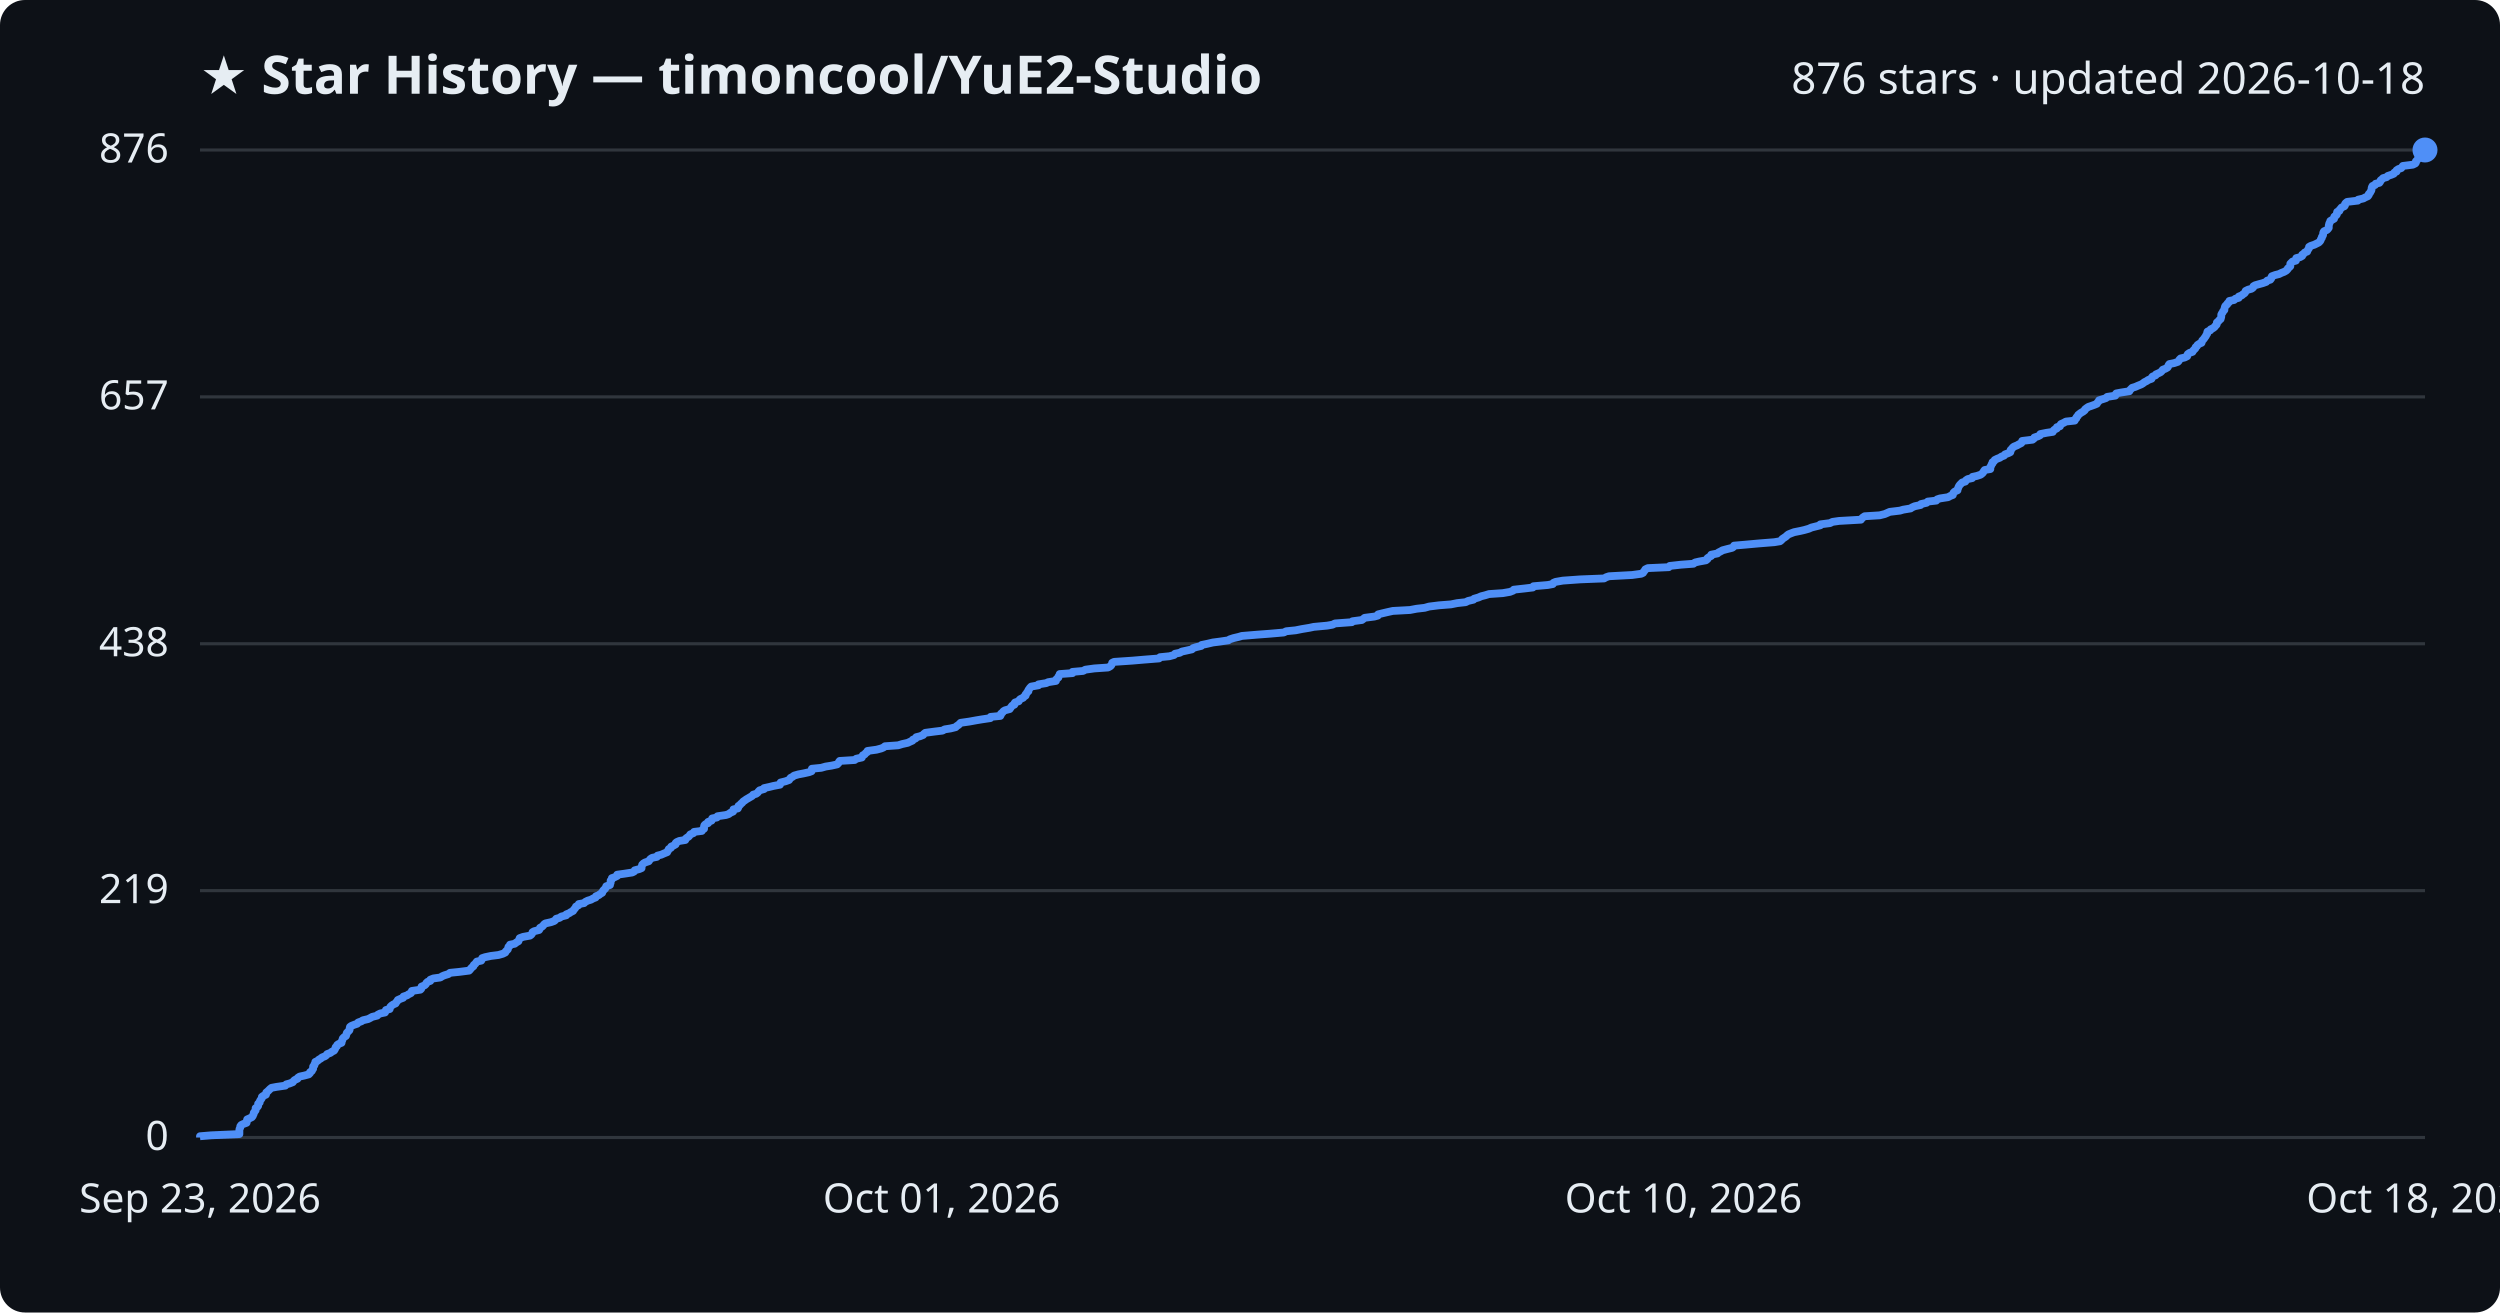
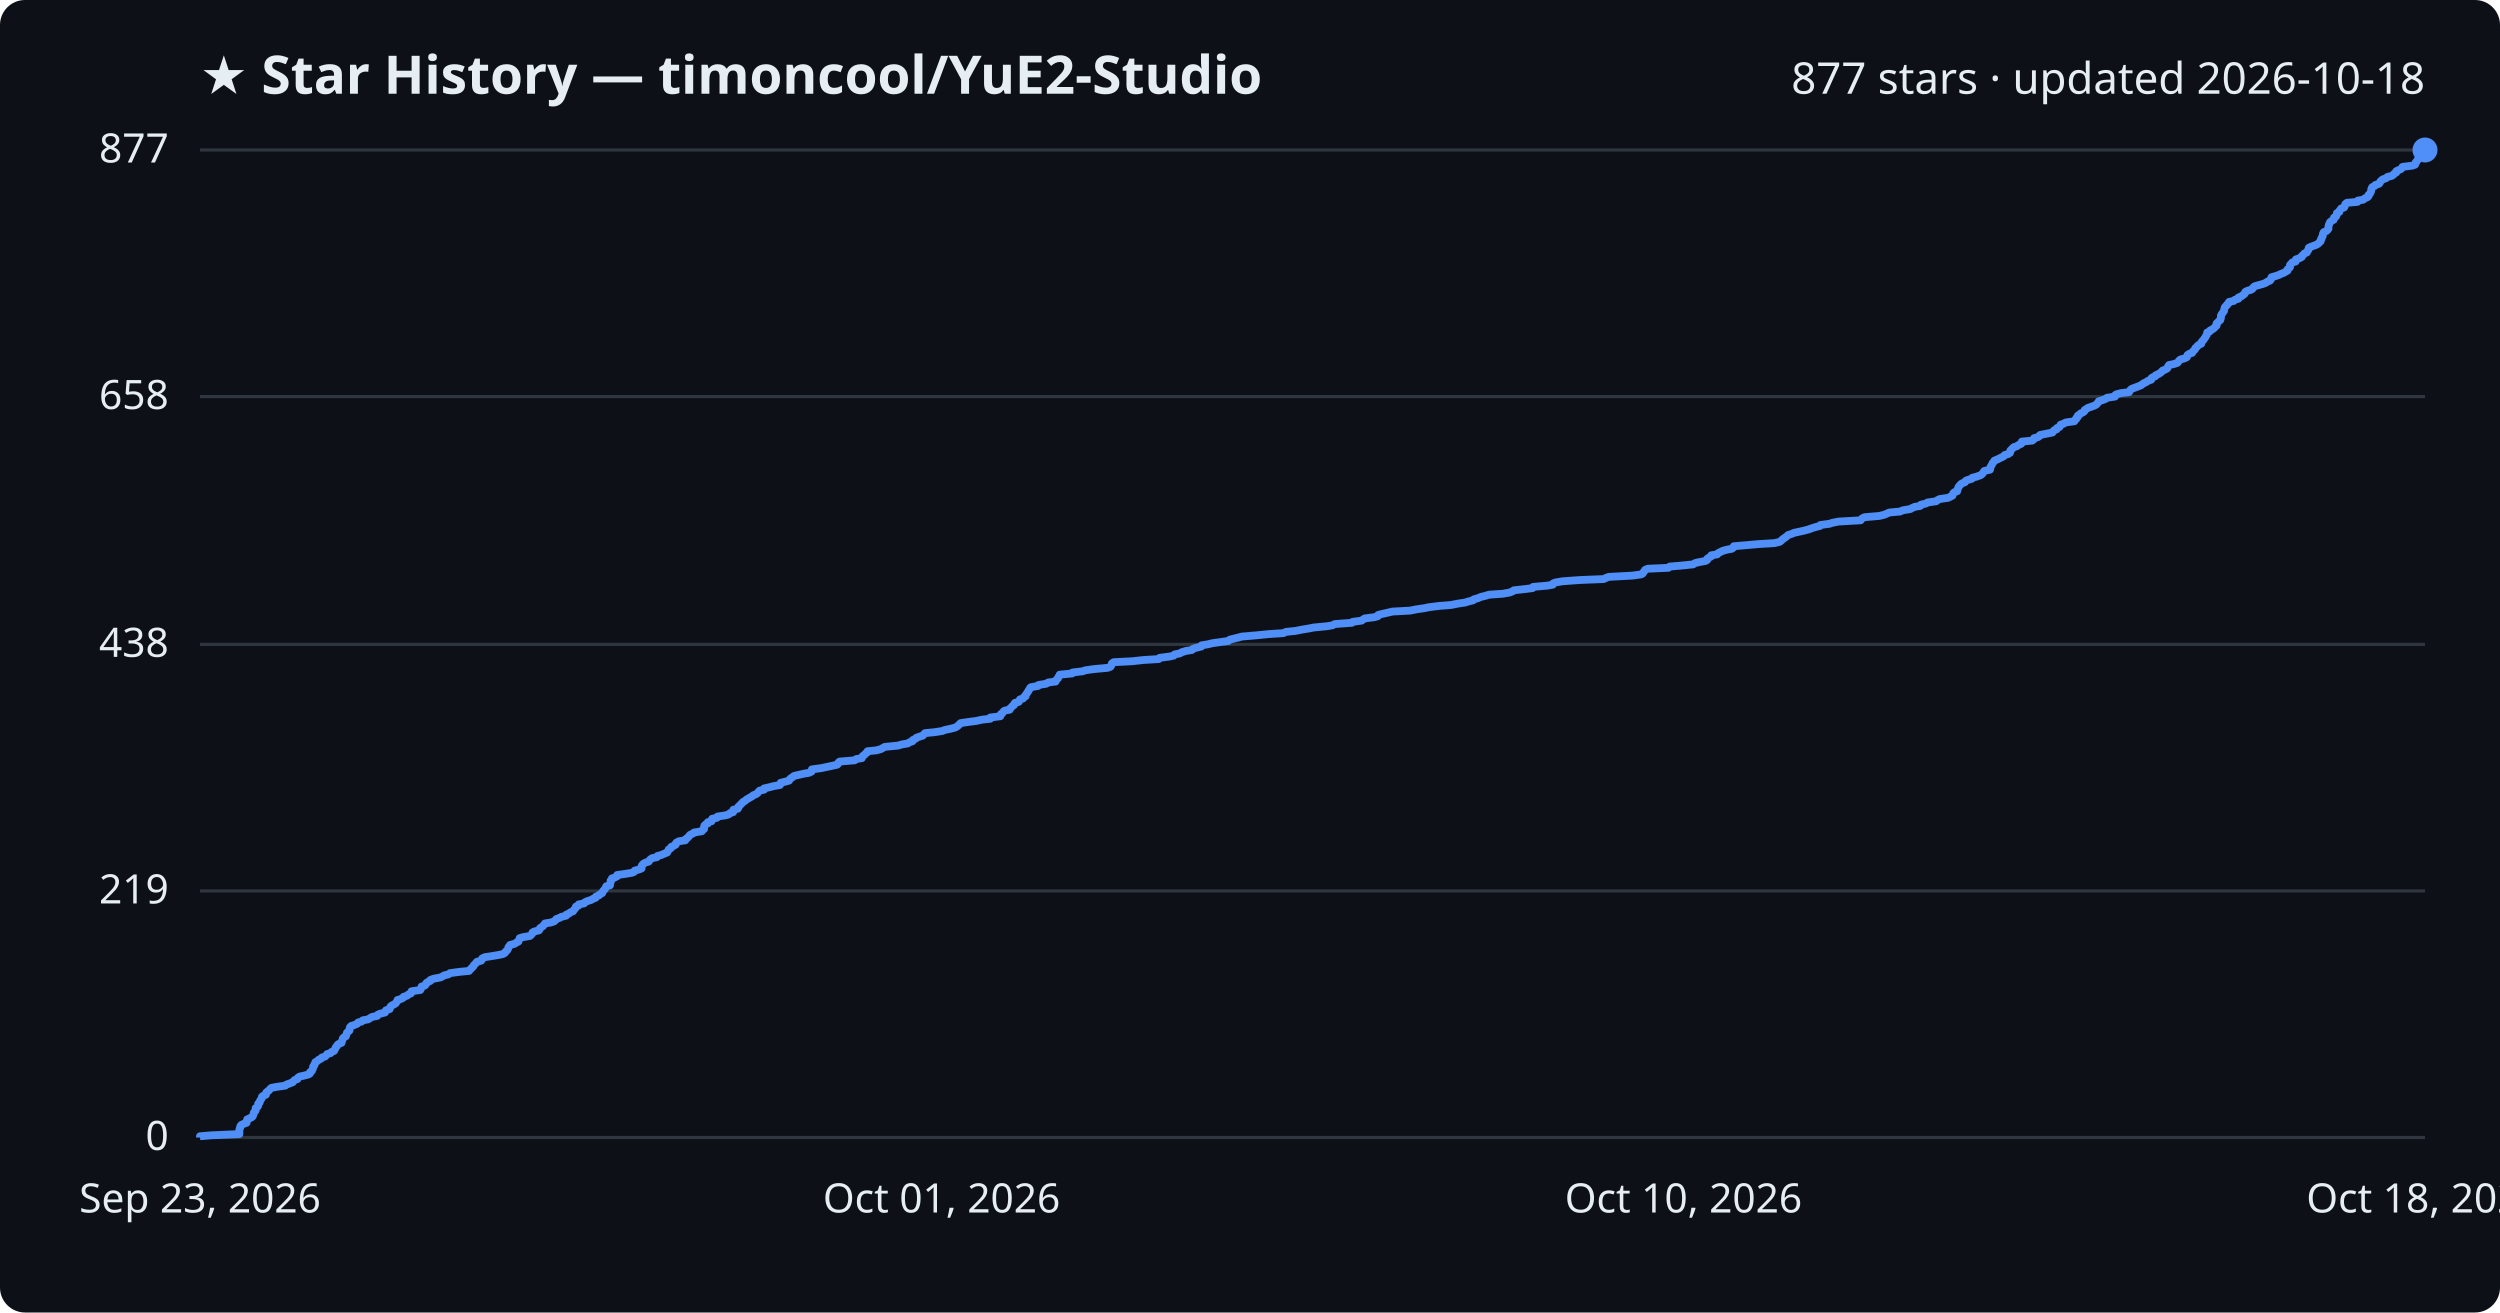
<svg xmlns="http://www.w3.org/2000/svg" viewBox="0 0 800 420" font-family="Segoe UI, sans-serif">
  <rect width="800" height="420" fill="#0d1117" rx="8" />
  <text x="64" y="30" fill="#e6edf3" font-size="17" font-weight="700">★ Star History — timoncool/YuE2-Studio</text>
-   <text x="776" y="30" fill="#e6edf3" font-size="14" text-anchor="end">876 stars · updated 2026-10-18</text>
+   <text x="776" y="30" fill="#e6edf3" font-size="14" text-anchor="end">877 stars · updated 2026-10-18</text>
  <line x1="64" y1="364.0" x2="776" y2="364.0" stroke="#30363d" stroke-width="1" />
  <text x="54" y="368.0" fill="#e6edf3" font-size="13" text-anchor="end">0</text>
-   <line x1="64" y1="285.0" x2="776" y2="285.0" stroke="#30363d" stroke-width="1" />
-   <text x="54" y="289.0" fill="#e6edf3" font-size="13" text-anchor="end">219</text>
-   <line x1="64" y1="206.0" x2="776" y2="206.0" stroke="#30363d" stroke-width="1" />
-   <text x="54" y="210.0" fill="#e6edf3" font-size="13" text-anchor="end">438</text>
-   <line x1="64" y1="127.0" x2="776" y2="127.0" stroke="#30363d" stroke-width="1" />
-   <text x="54" y="131.0" fill="#e6edf3" font-size="13" text-anchor="end">657</text>
+   <line x1="64" y1="285.1" x2="776" y2="285.1" stroke="#30363d" stroke-width="1" />
+   <text x="54" y="289.1" fill="#e6edf3" font-size="13" text-anchor="end">219</text>
+   <line x1="64" y1="206.2" x2="776" y2="206.2" stroke="#30363d" stroke-width="1" />
+   <text x="54" y="210.2" fill="#e6edf3" font-size="13" text-anchor="end">438</text>
+   <line x1="64" y1="126.9" x2="776" y2="126.9" stroke="#30363d" stroke-width="1" />
+   <text x="54" y="130.9" fill="#e6edf3" font-size="13" text-anchor="end">658</text>
  <line x1="64" y1="48.0" x2="776" y2="48.0" stroke="#30363d" stroke-width="1" />
-   <text x="54" y="52.0" fill="#e6edf3" font-size="13" text-anchor="end">876</text>
-   <path d="M64.0,364.0 L64.0,363.6 L67.6,363.3 L76.6,362.9 L76.6,362.6 L76.6,362.2 L76.6,361.8 L76.6,361.5 L76.7,361.1 L76.9,360.8 L76.9,360.4 L77.2,360.0 L77.8,359.7 L78.9,359.3 L79.0,358.9 L79.0,358.6 L79.1,358.2 L79.8,357.9 L80.6,357.5 L80.9,357.1 L81.0,356.8 L81.2,356.4 L81.2,356.1 L81.5,355.7 L81.8,355.3 L81.8,355.0 L81.8,354.6 L82.3,354.3 L82.6,353.9 L82.6,353.5 L82.6,353.2 L83.1,352.8 L83.1,352.5 L83.3,352.1 L83.6,351.7 L83.8,351.4 L83.8,351.0 L84.2,350.7 L85.1,350.3 L85.2,349.9 L85.2,349.6 L85.7,349.2 L86.1,348.8 L86.4,348.5 L86.9,348.1 L88.5,347.8 L91.3,347.4 L91.6,347.0 L92.7,346.7 L93.7,346.3 L93.9,346.0 L94.3,345.6 L95.2,345.2 L95.3,344.9 L95.9,344.5 L97.3,344.2 L98.8,343.8 L99.2,343.4 L99.2,343.1 L99.8,342.7 L99.9,342.4 L100.2,342.0 L100.2,341.6 L100.2,341.3 L100.6,340.9 L100.6,340.6 L100.9,340.2 L100.9,339.8 L101.6,339.5 L102.0,339.1 L102.7,338.7 L103.0,338.4 L104.0,338.0 L104.4,337.7 L104.7,337.3 L105.8,336.9 L106.1,336.6 L106.9,336.2 L107.1,335.9 L107.3,335.5 L107.4,335.1 L107.8,334.8 L107.9,334.4 L108.3,334.1 L109.3,333.7 L109.3,333.3 L109.5,333.0 L109.6,332.6 L109.7,332.3 L110.1,331.9 L110.7,331.5 L110.8,331.2 L110.9,330.8 L111.0,330.5 L111.4,330.1 L111.8,329.7 L111.9,329.4 L111.9,329.0 L112.0,328.6 L112.4,328.3 L113.4,327.9 L114.3,327.6 L114.6,327.2 L115.7,326.8 L116.1,326.5 L117.8,326.1 L118.4,325.8 L119.1,325.4 L120.7,325.0 L120.9,324.7 L121.7,324.3 L123.2,324.0 L123.4,323.6 L123.5,323.2 L124.7,322.9 L124.8,322.5 L124.9,322.2 L125.3,321.8 L125.9,321.4 L126.6,321.1 L126.8,320.7 L127.1,320.4 L127.3,320.0 L128.2,319.6 L129.0,319.3 L129.1,318.9 L130.3,318.5 L130.7,318.2 L131.5,317.8 L131.7,317.5 L131.8,317.1 L134.5,316.7 L134.8,316.4 L134.8,316.0 L134.9,315.7 L135.9,315.3 L136.3,314.9 L136.4,314.6 L136.8,314.2 L137.7,313.9 L137.7,313.5 L138.7,313.1 L140.9,312.8 L141.5,312.4 L142.2,312.1 L143.5,311.7 L144.0,311.3 L147.0,311.0 L150.1,310.6 L150.4,310.3 L150.7,309.9 L151.1,309.5 L151.5,309.2 L151.6,308.8 L152.1,308.4 L152.3,308.1 L152.6,307.7 L154.0,307.4 L154.2,307.0 L154.3,306.6 L155.2,306.3 L157.1,305.9 L159.5,305.6 L160.9,305.2 L161.7,304.8 L161.8,304.5 L162.2,304.1 L162.5,303.8 L162.6,303.4 L162.7,303.0 L163.1,302.7 L163.2,302.3 L164.7,302.0 L165.2,301.6 L165.9,301.2 L166.0,300.9 L166.2,300.5 L166.3,300.2 L167.4,299.8 L169.6,299.4 L170.0,299.1 L170.3,298.7 L170.4,298.3 L170.9,298.0 L172.5,297.6 L172.7,297.3 L172.8,296.9 L173.5,296.5 L173.8,296.2 L174.1,295.8 L174.5,295.5 L176.3,295.1 L177.4,294.7 L177.7,294.4 L178.0,294.0 L179.1,293.7 L179.6,293.3 L181.2,292.9 L181.2,292.6 L182.2,292.2 L182.6,291.9 L183.4,291.5 L183.6,291.1 L183.9,290.8 L184.2,290.4 L184.3,290.1 L185.1,289.7 L185.2,289.3 L186.9,289.0 L187.3,288.6 L188.1,288.2 L189.1,287.9 L189.8,287.5 L190.6,287.2 L190.7,286.8 L191.7,286.4 L192.0,286.1 L192.7,285.7 L192.8,285.4 L193.0,285.0 L193.4,284.6 L193.7,284.3 L193.9,283.9 L194.0,283.6 L195.2,283.2 L195.2,282.8 L195.4,282.5 L195.4,282.1 L195.4,281.8 L195.8,281.4 L195.8,281.0 L196.7,280.7 L197.5,280.3 L197.5,279.9 L199.7,279.6 L202.3,279.2 L202.9,278.9 L203.1,278.5 L204.6,278.1 L205.3,277.8 L205.3,277.4 L205.4,277.1 L205.5,276.7 L205.9,276.3 L206.4,276.0 L207.6,275.6 L207.8,275.3 L208.1,274.9 L208.7,274.5 L210.2,274.2 L210.4,273.8 L211.6,273.5 L212.5,273.1 L213.5,272.7 L213.6,272.4 L213.9,272.0 L214.0,271.7 L214.7,271.3 L214.8,270.9 L215.5,270.6 L216.2,270.2 L216.2,269.8 L216.5,269.5 L217.4,269.1 L219.3,268.8 L219.4,268.4 L219.9,268.0 L220.4,267.7 L220.7,267.3 L220.9,267.0 L221.9,266.6 L222.1,266.2 L224.6,265.9 L224.8,265.5 L225.3,265.2 L225.3,264.8 L225.3,264.4 L225.4,264.1 L225.8,263.7 L226.6,263.4 L226.6,263.0 L227.7,262.6 L227.8,262.3 L227.9,261.9 L229.4,261.6 L229.6,261.2 L232.3,260.8 L233.2,260.5 L233.7,260.1 L234.6,259.7 L234.7,259.4 L234.7,259.0 L236.1,258.7 L236.3,258.3 L236.3,257.9 L236.8,257.6 L237.1,257.2 L237.5,256.9 L237.8,256.5 L238.4,256.1 L238.8,255.8 L239.5,255.4 L240.0,255.1 L240.7,254.7 L241.0,254.3 L242.0,254.0 L242.5,253.6 L242.7,253.3 L243.1,252.9 L244.5,252.5 L244.5,252.2 L246.3,251.8 L247.5,251.5 L249.6,251.1 L249.7,250.7 L249.8,250.4 L251.4,250.0 L252.5,249.6 L252.7,249.3 L253.0,248.9 L253.6,248.6 L254.1,248.2 L255.5,247.8 L257.1,247.5 L258.9,247.1 L259.7,246.8 L259.8,246.4 L259.8,246.0 L262.8,245.7 L264.2,245.3 L266.1,245.0 L267.9,244.6 L268.3,244.2 L268.4,243.9 L268.7,243.5 L273.5,243.2 L274.0,242.8 L275.8,242.4 L275.9,242.1 L276.1,241.7 L276.7,241.4 L277.0,241.0 L277.6,240.6 L277.6,240.3 L280.5,239.9 L282.0,239.5 L282.7,239.2 L283.2,238.8 L287.4,238.5 L288.7,238.1 L290.5,237.7 L291.1,237.4 L292.0,237.0 L292.1,236.7 L293.0,236.3 L293.2,235.9 L294.4,235.6 L295.4,235.2 L295.6,234.9 L296.1,234.5 L299.1,234.1 L301.6,233.8 L302.3,233.4 L304.2,233.1 L305.8,232.7 L306.2,232.3 L306.7,232.0 L307.1,231.6 L307.4,231.3 L310.2,230.9 L312.4,230.5 L314.2,230.2 L316.9,229.8 L317.0,229.4 L320.1,229.1 L320.3,228.7 L320.3,228.4 L320.8,228.0 L321.1,227.6 L321.6,227.3 L323.1,226.9 L323.3,226.6 L323.6,226.2 L323.9,225.8 L324.6,225.5 L324.6,225.1 L324.8,224.8 L326.0,224.4 L326.2,224.0 L326.5,223.7 L327.4,223.3 L327.6,223.0 L328.2,222.6 L328.2,222.2 L328.5,221.9 L328.7,221.5 L329.1,221.2 L329.1,220.8 L329.4,220.4 L329.6,220.1 L330.0,219.7 L332.3,219.3 L332.3,219.0 L334.8,218.6 L335.4,218.3 L337.9,217.9 L337.9,217.5 L338.2,217.2 L338.7,216.8 L338.7,216.5 L339.0,216.1 L339.1,215.7 L343.2,215.4 L343.2,215.0 L346.6,214.7 L347.3,214.3 L350.2,213.9 L354.6,213.6 L355.3,213.2 L355.6,212.9 L355.8,212.5 L355.9,212.1 L356.5,211.8 L362.4,211.4 L365.9,211.1 L370.9,210.7 L371.2,210.3 L374.2,210.0 L375.7,209.6 L376.0,209.2 L377.5,208.9 L378.2,208.5 L379.6,208.2 L381.4,207.8 L381.8,207.4 L382.7,207.1 L384.4,206.7 L384.5,206.4 L386.4,206.0 L388.1,205.6 L390.4,205.3 L393.1,204.9 L393.5,204.6 L394.7,204.2 L396.4,203.8 L397.4,203.5 L402.2,203.1 L406.2,202.8 L410.8,202.4 L411.6,202.0 L414.6,201.7 L416.6,201.3 L419.0,200.9 L420.4,200.6 L424.7,200.2 L426.4,199.9 L427.2,199.5 L432.6,199.1 L432.8,198.8 L435.8,198.4 L436.2,198.1 L436.7,197.7 L439.8,197.3 L440.9,197.0 L441.0,196.6 L442.2,196.3 L443.9,195.9 L445.7,195.5 L451.2,195.2 L453.3,194.8 L455.9,194.5 L457.3,194.1 L460.5,193.7 L464.3,193.4 L466.3,193.0 L469.0,192.7 L469.8,192.3 L471.5,191.9 L471.7,191.6 L473.1,191.2 L474.0,190.8 L475.2,190.5 L476.5,190.1 L480.9,189.8 L483.2,189.4 L484.2,189.0 L484.4,188.7 L488.0,188.3 L490.5,188.0 L490.7,187.6 L495.3,187.2 L496.9,186.9 L497.1,186.5 L497.8,186.2 L500.1,185.8 L505.7,185.4 L513.3,185.1 L514.0,184.7 L514.9,184.4 L522.3,184.0 L525.2,183.6 L525.8,183.3 L526.0,182.9 L526.3,182.6 L526.5,182.2 L527.3,181.8 L534.0,181.5 L534.3,181.1 L537.9,180.7 L541.9,180.4 L542.4,180.0 L543.7,179.7 L545.9,179.3 L546.4,178.9 L546.4,178.6 L547.0,178.2 L547.6,177.9 L547.6,177.5 L549.6,177.1 L549.9,176.8 L550.7,176.4 L551.2,176.1 L552.7,175.7 L554.3,175.3 L554.7,175.0 L554.9,174.6 L558.4,174.3 L562.8,173.9 L567.8,173.5 L569.6,173.2 L570.1,172.8 L570.3,172.5 L570.9,172.1 L571.5,171.7 L571.8,171.4 L572.3,171.0 L573.3,170.6 L574.1,170.3 L576.1,169.9 L577.4,169.6 L578.8,169.2 L579.7,168.8 L580.9,168.5 L582.5,168.1 L582.5,167.8 L585.6,167.4 L586.4,167.0 L588.5,166.7 L595.5,166.3 L595.7,166.0 L596.1,165.6 L596.7,165.2 L601.5,164.9 L603.1,164.5 L603.8,164.2 L604.7,163.8 L608.0,163.4 L609.0,163.1 L611.4,162.7 L611.8,162.4 L612.7,162.0 L614.6,161.6 L614.7,161.3 L616.5,160.9 L616.9,160.5 L619.6,160.2 L619.9,159.8 L620.8,159.5 L623.4,159.1 L624.1,158.7 L624.9,158.4 L625.0,158.0 L625.1,157.7 L625.5,157.3 L626.4,156.9 L626.4,156.6 L626.6,156.2 L626.7,155.9 L626.9,155.5 L627.2,155.1 L627.5,154.8 L627.9,154.4 L628.9,154.1 L629.1,153.7 L629.7,153.3 L631.1,153.0 L631.2,152.6 L632.6,152.3 L633.8,151.9 L634.3,151.5 L634.6,151.2 L634.8,150.8 L635.1,150.4 L636.9,150.1 L636.9,149.7 L636.9,149.4 L637.2,149.0 L637.3,148.6 L637.6,148.3 L637.6,147.9 L638.1,147.6 L638.3,147.2 L639.1,146.8 L639.9,146.5 L640.5,146.1 L641.3,145.8 L641.6,145.4 L642.7,145.0 L643.3,144.7 L643.4,144.3 L643.4,144.0 L643.8,143.6 L644.1,143.2 L644.5,142.9 L645.5,142.5 L646.0,142.2 L646.8,141.8 L647.1,141.4 L647.1,141.1 L650.4,140.7 L650.9,140.3 L651.0,140.0 L652.2,139.6 L652.8,139.3 L652.9,138.9 L654.9,138.5 L656.9,138.2 L657.1,137.8 L657.4,137.5 L658.2,137.1 L658.2,136.7 L659.2,136.4 L659.3,136.0 L659.5,135.7 L660.4,135.3 L661.1,134.9 L663.9,134.6 L664.0,134.2 L664.4,133.9 L664.5,133.5 L664.9,133.1 L665.0,132.8 L665.5,132.4 L665.9,132.1 L666.6,131.7 L667.1,131.3 L667.2,131.0 L667.7,130.6 L668.3,130.2 L669.2,129.9 L670.3,129.5 L671.0,129.2 L671.2,128.8 L671.6,128.4 L671.7,128.1 L673.0,127.7 L673.9,127.4 L674.3,127.0 L676.9,126.6 L676.9,126.3 L677.2,125.9 L678.8,125.6 L681.4,125.2 L681.6,124.8 L681.9,124.5 L682.3,124.1 L683.3,123.8 L684.2,123.4 L685.2,123.0 L685.7,122.7 L686.2,122.3 L687.0,121.9 L687.4,121.6 L688.5,121.2 L688.5,120.9 L688.8,120.5 L689.8,120.1 L689.9,119.8 L690.8,119.4 L691.4,119.1 L691.8,118.7 L692.1,118.3 L692.9,118.0 L693.6,117.6 L693.8,117.3 L693.9,116.9 L694.2,116.5 L695.7,116.2 L696.9,115.8 L697.2,115.5 L697.4,115.1 L697.8,114.7 L699.1,114.4 L699.9,114.0 L699.9,113.7 L700.1,113.3 L700.7,112.9 L701.6,112.6 L701.8,112.2 L702.2,111.8 L702.5,111.5 L702.6,111.1 L703.0,110.8 L703.2,110.4 L703.8,110.0 L704.5,109.7 L704.6,109.3 L704.7,109.0 L705.1,108.6 L705.4,108.2 L705.6,107.9 L705.9,107.5 L706.0,107.2 L706.3,106.8 L706.3,106.4 L706.4,106.1 L707.3,105.7 L707.4,105.4 L708.2,105.0 L708.7,104.6 L708.9,104.3 L709.3,103.9 L709.4,103.6 L709.4,103.2 L709.9,102.8 L710.1,102.5 L710.6,102.1 L710.7,101.7 L710.8,101.4 L710.8,101.0 L710.8,100.7 L711.0,100.3 L711.3,99.9 L711.4,99.6 L711.8,99.2 L711.8,98.9 L711.9,98.5 L712.0,98.1 L712.2,97.8 L712.7,97.4 L712.8,97.1 L713.3,96.7 L713.4,96.3 L714.9,96.0 L715.3,95.6 L716.4,95.3 L716.4,94.9 L717.4,94.5 L717.7,94.2 L718.3,93.8 L718.5,93.5 L718.6,93.1 L719.4,92.7 L720.5,92.4 L721.0,92.0 L721.1,91.6 L721.6,91.3 L723.0,90.9 L724.1,90.6 L725.2,90.2 L725.5,89.8 L726.5,89.5 L726.8,89.1 L726.8,88.8 L727.0,88.4 L728.1,88.0 L729.3,87.7 L730.1,87.3 L730.9,87.0 L731.6,86.6 L732.0,86.2 L732.1,85.9 L732.6,85.5 L732.9,85.2 L732.9,84.8 L732.9,84.4 L733.2,84.1 L733.6,83.7 L734.7,83.4 L734.7,83.0 L734.8,82.6 L736.0,82.3 L736.7,81.9 L736.7,81.5 L737.2,81.2 L737.5,80.8 L738.3,80.5 L738.4,80.1 L738.7,79.7 L738.9,79.4 L738.9,79.0 L739.4,78.7 L740.6,78.3 L741.4,77.9 L742.0,77.6 L742.4,77.2 L742.6,76.9 L742.7,76.5 L743.0,76.1 L743.0,75.8 L743.3,75.4 L743.4,75.1 L743.4,74.7 L743.5,74.3 L743.7,74.0 L744.6,73.6 L744.9,73.3 L745.2,72.9 L745.2,72.5 L745.2,72.2 L745.3,71.8 L745.4,71.4 L745.6,71.1 L745.7,70.7 L746.2,70.4 L746.9,70.0 L746.9,69.6 L747.0,69.3 L747.6,68.9 L747.8,68.6 L747.8,68.2 L747.9,67.8 L748.6,67.5 L748.7,67.1 L749.0,66.8 L749.3,66.4 L750.2,66.0 L750.4,65.7 L750.4,65.3 L750.6,65.0 L751.1,64.6 L754.5,64.2 L754.6,63.9 L756.3,63.5 L756.8,63.2 L757.7,62.8 L758.0,62.4 L758.0,62.1 L758.4,61.7 L758.6,61.3 L758.8,61.0 L758.9,60.6 L758.9,60.3 L759.0,59.9 L759.2,59.5 L760.0,59.2 L760.2,58.8 L761.4,58.5 L761.7,58.1 L761.8,57.7 L762.2,57.4 L762.6,57.0 L763.7,56.7 L764.1,56.3 L765.3,55.9 L766.0,55.6 L766.2,55.2 L766.9,54.9 L766.9,54.5 L767.5,54.1 L768.4,53.8 L768.7,53.4 L768.9,53.1 L772.1,52.7 L772.9,52.3 L773.1,52.0 L773.1,51.6 L773.5,51.2 L773.7,50.9 L773.9,50.5 L774.1,50.2 L774.5,49.8 L775.1,49.4 L775.5,49.1 L775.8,48.7 L775.9,48.4 L776.0,48.0 L776.0,48.0" fill="none" stroke="#4f8ff7" stroke-width="2.5" stroke-linejoin="round" />
+   <text x="54" y="52.0" fill="#e6edf3" font-size="13" text-anchor="end">877</text>
+   <path d="M64.0,364.0 L64.0,363.6 L67.6,363.3 L76.6,362.9 L76.6,362.6 L76.6,362.2 L76.6,361.8 L76.6,361.5 L76.7,361.1 L76.9,360.8 L76.9,360.4 L77.2,360.0 L77.8,359.7 L78.9,359.3 L79.0,359.0 L79.0,358.6 L79.1,358.2 L79.8,357.9 L80.6,357.5 L80.9,357.2 L81.0,356.8 L81.2,356.4 L81.2,356.1 L81.5,355.7 L81.8,355.4 L81.8,355.0 L81.8,354.6 L82.3,354.3 L82.6,353.9 L82.6,353.6 L82.6,353.2 L83.1,352.8 L83.1,352.5 L83.3,352.1 L83.6,351.7 L83.8,351.4 L83.8,351.0 L84.1,350.7 L85.1,350.3 L85.2,349.9 L85.2,349.6 L85.7,349.2 L86.1,348.9 L86.4,348.5 L86.9,348.1 L88.5,347.8 L91.3,347.4 L91.6,347.1 L92.7,346.7 L93.7,346.3 L93.9,346.0 L94.3,345.6 L95.2,345.3 L95.3,344.9 L95.9,344.5 L97.3,344.2 L98.8,343.8 L99.2,343.5 L99.2,343.1 L99.8,342.7 L99.9,342.4 L100.1,342.0 L100.2,341.7 L100.2,341.3 L100.6,340.9 L100.6,340.6 L100.9,340.2 L100.9,339.9 L101.6,339.5 L102.0,339.1 L102.7,338.8 L103.0,338.4 L104.0,338.1 L104.4,337.7 L104.7,337.3 L105.8,337.0 L106.1,336.6 L106.9,336.3 L107.1,335.9 L107.3,335.5 L107.4,335.2 L107.8,334.8 L107.9,334.5 L108.3,334.1 L109.3,333.7 L109.3,333.4 L109.5,333.0 L109.6,332.7 L109.7,332.3 L110.1,331.9 L110.7,331.6 L110.8,331.2 L110.9,330.9 L111.0,330.5 L111.4,330.1 L111.8,329.8 L111.9,329.4 L111.9,329.0 L112.0,328.7 L112.4,328.3 L113.4,328.0 L114.3,327.6 L114.6,327.2 L115.7,326.9 L116.1,326.5 L117.8,326.2 L118.4,325.8 L119.1,325.4 L120.7,325.1 L120.9,324.7 L121.6,324.4 L123.2,324.0 L123.4,323.6 L123.5,323.3 L124.7,322.9 L124.8,322.6 L124.9,322.2 L125.3,321.8 L125.9,321.5 L126.6,321.1 L126.8,320.8 L127.1,320.4 L127.2,320.0 L128.2,319.7 L129.0,319.3 L129.1,319.0 L130.3,318.6 L130.7,318.2 L131.5,317.9 L131.7,317.5 L131.7,317.2 L134.5,316.8 L134.7,316.4 L134.8,316.1 L134.9,315.7 L135.9,315.4 L136.3,315.0 L136.4,314.6 L136.8,314.3 L137.7,313.9 L137.7,313.6 L138.7,313.2 L140.9,312.8 L141.5,312.5 L142.2,312.1 L143.5,311.8 L144.0,311.4 L147.0,311.0 L150.1,310.7 L150.4,310.3 L150.7,310.0 L151.1,309.6 L151.5,309.2 L151.6,308.9 L152.0,308.5 L152.3,308.2 L152.6,307.8 L154.0,307.4 L154.2,307.1 L154.3,306.7 L155.1,306.3 L157.1,306.0 L159.5,305.6 L160.9,305.3 L161.6,304.9 L161.8,304.5 L162.2,304.2 L162.5,303.8 L162.6,303.5 L162.7,303.1 L163.1,302.7 L163.2,302.4 L164.7,302.0 L165.1,301.7 L165.9,301.3 L166.0,300.9 L166.2,300.6 L166.3,300.2 L167.3,299.9 L169.6,299.5 L170.0,299.1 L170.3,298.8 L170.4,298.4 L170.9,298.1 L172.5,297.7 L172.7,297.3 L172.8,297.0 L173.4,296.6 L173.8,296.3 L174.1,295.9 L174.4,295.5 L176.3,295.2 L177.4,294.8 L177.7,294.5 L178.0,294.1 L179.1,293.7 L179.6,293.4 L181.2,293.0 L181.2,292.7 L182.1,292.3 L182.6,291.9 L183.4,291.6 L183.6,291.2 L183.9,290.9 L184.2,290.5 L184.3,290.1 L185.1,289.8 L185.2,289.4 L186.9,289.1 L187.2,288.7 L188.1,288.3 L189.1,288.0 L189.8,287.6 L190.6,287.3 L190.7,286.9 L191.7,286.5 L191.9,286.2 L192.7,285.8 L192.8,285.5 L193.0,285.1 L193.4,284.7 L193.6,284.4 L193.9,284.0 L194.0,283.6 L195.2,283.3 L195.2,282.9 L195.3,282.6 L195.4,282.2 L195.4,281.8 L195.8,281.5 L195.8,281.1 L196.7,280.8 L197.5,280.4 L197.5,280.0 L199.7,279.7 L202.2,279.3 L202.9,279.0 L203.1,278.6 L204.6,278.2 L205.3,277.9 L205.3,277.5 L205.3,277.2 L205.5,276.8 L205.9,276.4 L206.4,276.1 L207.6,275.7 L207.8,275.4 L208.1,275.0 L208.7,274.6 L210.2,274.3 L210.4,273.9 L211.6,273.6 L212.5,273.2 L213.5,272.8 L213.6,272.5 L213.9,272.1 L214.0,271.8 L214.7,271.4 L214.8,271.0 L215.5,270.7 L216.2,270.3 L216.2,270.0 L216.5,269.6 L217.3,269.2 L219.3,268.9 L219.4,268.5 L219.9,268.2 L220.3,267.8 L220.6,267.4 L220.9,267.1 L221.8,266.7 L222.1,266.4 L224.6,266.0 L224.8,265.6 L225.3,265.3 L225.3,264.9 L225.3,264.6 L225.4,264.2 L225.8,263.8 L226.5,263.5 L226.5,263.1 L227.7,262.8 L227.7,262.4 L227.9,262.0 L229.4,261.7 L229.6,261.3 L232.2,260.9 L233.2,260.6 L233.6,260.2 L234.6,259.9 L234.6,259.5 L234.7,259.1 L236.1,258.8 L236.3,258.4 L236.3,258.1 L236.8,257.7 L237.1,257.3 L237.5,257.0 L237.8,256.6 L238.4,256.3 L238.8,255.9 L239.5,255.5 L240.0,255.2 L240.7,254.8 L241.0,254.5 L242.0,254.1 L242.5,253.7 L242.7,253.4 L243.1,253.0 L244.5,252.7 L244.5,252.3 L246.3,251.9 L247.4,251.6 L249.6,251.2 L249.7,250.9 L249.8,250.5 L251.4,250.1 L252.5,249.8 L252.7,249.4 L253.0,249.1 L253.6,248.7 L254.1,248.3 L255.4,248.0 L257.1,247.6 L258.9,247.3 L259.7,246.9 L259.7,246.5 L259.8,246.2 L262.8,245.8 L264.2,245.5 L266.1,245.1 L267.9,244.7 L268.2,244.4 L268.3,244.0 L268.7,243.7 L273.5,243.3 L274.0,242.9 L275.8,242.6 L275.9,242.2 L276.1,241.9 L276.7,241.5 L277.0,241.1 L277.5,240.8 L277.6,240.4 L280.5,240.1 L281.9,239.7 L282.6,239.3 L283.1,239.0 L287.3,238.6 L288.7,238.2 L290.5,237.9 L291.1,237.5 L292.0,237.2 L292.1,236.8 L293.0,236.4 L293.2,236.1 L294.3,235.7 L295.3,235.4 L295.6,235.0 L296.0,234.6 L299.1,234.3 L301.6,233.9 L302.3,233.6 L304.2,233.2 L305.7,232.8 L306.2,232.5 L306.7,232.1 L307.0,231.8 L307.4,231.4 L310.1,231.0 L312.4,230.7 L314.2,230.3 L316.9,230.0 L316.9,229.6 L320.1,229.2 L320.2,228.9 L320.3,228.5 L320.8,228.2 L321.0,227.8 L321.5,227.4 L323.1,227.1 L323.2,226.7 L323.6,226.4 L323.9,226.0 L324.5,225.6 L324.5,225.3 L324.8,224.9 L326.0,224.6 L326.2,224.2 L326.4,223.8 L327.4,223.5 L327.6,223.1 L328.2,222.8 L328.2,222.4 L328.5,222.0 L328.7,221.7 L329.0,221.3 L329.1,221.0 L329.4,220.6 L329.6,220.2 L329.9,219.9 L332.2,219.5 L332.3,219.2 L334.8,218.8 L335.4,218.4 L337.8,218.1 L337.9,217.7 L338.2,217.4 L338.6,217.0 L338.7,216.6 L339.0,216.3 L339.1,215.9 L343.1,215.5 L343.2,215.2 L346.5,214.8 L347.3,214.5 L350.1,214.1 L354.5,213.7 L355.3,213.4 L355.6,213.0 L355.7,212.7 L355.8,212.3 L356.4,211.9 L362.3,211.6 L365.9,211.2 L370.8,210.9 L371.1,210.5 L374.2,210.1 L375.6,209.8 L375.9,209.4 L377.5,209.1 L378.2,208.7 L379.5,208.3 L381.4,208.0 L381.8,207.6 L382.7,207.3 L384.4,206.9 L384.5,206.5 L386.4,206.2 L388.1,205.8 L390.3,205.5 L393.1,205.1 L393.5,204.7 L394.7,204.4 L396.3,204.0 L397.4,203.7 L402.1,203.3 L406.1,202.9 L410.7,202.6 L411.5,202.2 L414.5,201.9 L416.5,201.5 L418.9,201.1 L420.4,200.8 L424.6,200.4 L426.4,200.1 L427.1,199.7 L432.6,199.3 L432.8,199.0 L435.7,198.6 L436.1,198.3 L436.7,197.9 L439.8,197.5 L440.9,197.2 L441.0,196.8 L442.1,196.5 L443.9,196.1 L445.6,195.7 L451.2,195.4 L453.2,195.0 L455.9,194.6 L457.3,194.3 L460.5,193.9 L464.3,193.6 L466.3,193.2 L468.9,192.8 L469.8,192.5 L471.4,192.1 L471.6,191.8 L473.0,191.4 L473.9,191.0 L475.2,190.7 L476.5,190.3 L480.9,190.0 L483.1,189.6 L484.1,189.2 L484.4,188.9 L488.0,188.5 L490.4,188.2 L490.6,187.8 L495.2,187.4 L496.9,187.1 L497.0,186.7 L497.7,186.4 L500.1,186.0 L505.7,185.6 L513.2,185.3 L514.0,184.9 L514.8,184.6 L522.3,184.2 L525.2,183.8 L525.7,183.5 L525.9,183.1 L526.2,182.8 L526.4,182.4 L527.2,182.0 L533.9,181.7 L534.3,181.3 L537.9,181.0 L541.8,180.6 L542.4,180.2 L543.6,179.9 L545.8,179.5 L546.3,179.2 L546.3,178.8 L546.9,178.4 L547.5,178.1 L547.6,177.7 L549.5,177.4 L549.8,177.0 L550.6,176.6 L551.2,176.3 L552.6,175.9 L554.2,175.6 L554.7,175.2 L554.8,174.8 L558.3,174.5 L562.8,174.1 L567.8,173.8 L569.5,173.4 L570.0,173.0 L570.3,172.7 L570.8,172.3 L571.4,171.9 L571.8,171.6 L572.2,171.2 L573.2,170.9 L574.1,170.5 L576.0,170.1 L577.3,169.8 L578.8,169.4 L579.6,169.1 L580.8,168.7 L582.4,168.3 L582.5,168.0 L585.5,167.6 L586.3,167.3 L588.4,166.9 L595.4,166.5 L595.6,166.2 L596.0,165.8 L596.7,165.5 L601.4,165.1 L603.0,164.7 L603.7,164.4 L604.6,164.0 L608.0,163.7 L608.9,163.3 L611.3,162.9 L611.8,162.6 L612.7,162.2 L614.5,161.9 L614.7,161.5 L616.4,161.1 L616.8,160.8 L619.6,160.4 L619.9,160.1 L620.7,159.7 L623.4,159.3 L624.0,159.0 L624.8,158.6 L624.9,158.3 L625.0,157.9 L625.4,157.5 L626.3,157.2 L626.3,156.8 L626.5,156.5 L626.6,156.1 L626.8,155.7 L627.1,155.4 L627.4,155.0 L627.8,154.7 L628.8,154.3 L629.0,153.9 L629.6,153.6 L631.0,153.2 L631.1,152.9 L632.6,152.5 L633.7,152.1 L634.2,151.8 L634.5,151.4 L634.7,151.1 L635.0,150.7 L636.8,150.3 L636.9,150.0 L636.9,149.6 L637.1,149.2 L637.3,148.9 L637.5,148.5 L637.6,148.2 L638.0,147.8 L638.2,147.4 L639.0,147.1 L639.8,146.7 L640.4,146.4 L641.2,146.0 L641.5,145.6 L642.6,145.3 L643.2,144.9 L643.3,144.6 L643.3,144.2 L643.7,143.8 L644.0,143.5 L644.4,143.1 L645.4,142.8 L645.9,142.4 L646.8,142.0 L647.0,141.7 L647.0,141.3 L650.3,141.0 L650.8,140.6 L650.9,140.2 L652.1,139.9 L652.7,139.5 L652.8,139.2 L654.8,138.8 L656.8,138.4 L657.0,138.1 L657.3,137.7 L658.1,137.4 L658.2,137.0 L659.1,136.6 L659.2,136.3 L659.4,135.9 L660.3,135.6 L661.0,135.2 L663.8,134.8 L663.9,134.5 L664.4,134.1 L664.4,133.8 L664.9,133.4 L664.9,133.0 L665.4,132.7 L665.8,132.3 L666.5,132.0 L667.0,131.6 L667.1,131.2 L667.6,130.9 L668.2,130.5 L669.1,130.2 L670.2,129.8 L670.9,129.4 L671.1,129.1 L671.5,128.7 L671.6,128.4 L672.9,128.0 L673.9,127.6 L674.2,127.3 L676.8,126.9 L676.8,126.5 L677.2,126.2 L678.7,125.8 L681.3,125.5 L681.5,125.1 L681.8,124.7 L682.2,124.4 L683.3,124.0 L684.1,123.7 L685.1,123.3 L685.6,122.9 L686.1,122.6 L686.9,122.2 L687.3,121.9 L688.4,121.5 L688.4,121.1 L688.7,120.8 L689.7,120.4 L689.8,120.1 L690.7,119.7 L691.3,119.3 L691.7,119.0 L692.0,118.6 L692.8,118.3 L693.5,117.9 L693.7,117.5 L693.8,117.2 L694.1,116.8 L695.6,116.5 L696.8,116.1 L697.1,115.7 L697.3,115.4 L697.8,115.0 L699.0,114.7 L699.8,114.3 L699.9,113.9 L700.0,113.6 L700.6,113.2 L701.5,112.9 L701.7,112.5 L702.1,112.1 L702.4,111.8 L702.5,111.4 L702.9,111.1 L703.2,110.7 L703.7,110.3 L704.4,110.0 L704.5,109.6 L704.6,109.3 L705.0,108.9 L705.3,108.5 L705.5,108.2 L705.8,107.8 L705.9,107.5 L706.2,107.1 L706.3,106.7 L706.3,106.4 L707.2,106.0 L707.3,105.7 L708.1,105.3 L708.6,104.9 L708.8,104.6 L709.3,104.2 L709.3,103.8 L709.3,103.5 L709.8,103.1 L710.0,102.8 L710.5,102.4 L710.6,102.0 L710.7,101.7 L710.7,101.3 L710.7,101.0 L710.9,100.6 L711.2,100.2 L711.4,99.9 L711.7,99.5 L711.7,99.2 L711.8,98.8 L711.9,98.4 L712.1,98.1 L712.6,97.7 L712.7,97.4 L713.2,97.0 L713.3,96.6 L714.8,96.3 L715.2,95.9 L716.3,95.6 L716.3,95.2 L717.3,94.8 L717.6,94.5 L718.2,94.1 L718.4,93.8 L718.5,93.4 L719.3,93.0 L720.4,92.7 L720.9,92.3 L721.0,92.0 L721.5,91.6 L722.9,91.2 L724.0,90.9 L725.1,90.5 L725.4,90.2 L726.4,89.8 L726.7,89.4 L726.7,89.1 L726.9,88.7 L728.0,88.4 L729.2,88.0 L730.0,87.6 L730.8,87.3 L731.5,86.9 L732.0,86.6 L732.0,86.2 L732.5,85.8 L732.8,85.5 L732.8,85.1 L732.8,84.8 L733.2,84.4 L733.5,84.0 L734.6,83.7 L734.6,83.3 L734.7,83.0 L735.9,82.6 L736.6,82.2 L736.6,81.9 L737.1,81.5 L737.4,81.1 L738.2,80.8 L738.3,80.4 L738.6,80.1 L738.8,79.7 L738.8,79.3 L739.4,79.0 L740.5,78.6 L741.3,78.3 L741.9,77.9 L742.3,77.5 L742.6,77.2 L742.6,76.8 L742.9,76.5 L742.9,76.1 L743.2,75.7 L743.3,75.4 L743.3,75.0 L743.4,74.7 L743.6,74.3 L744.5,73.9 L744.8,73.6 L745.1,73.2 L745.1,72.9 L745.1,72.5 L745.2,72.1 L745.3,71.8 L745.5,71.4 L745.6,71.1 L746.1,70.7 L746.8,70.3 L746.8,70.0 L746.9,69.6 L747.5,69.3 L747.7,68.9 L747.8,68.5 L747.8,68.2 L748.6,67.8 L748.6,67.5 L748.9,67.1 L749.2,66.7 L750.1,66.4 L750.3,66.0 L750.4,65.7 L750.5,65.3 L751.0,64.9 L754.4,64.6 L754.5,64.2 L756.2,63.9 L756.7,63.5 L757.6,63.1 L757.9,62.8 L757.9,62.4 L758.3,62.1 L758.5,61.7 L758.7,61.3 L758.8,61.0 L758.8,60.6 L758.9,60.3 L759.1,59.9 L759.9,59.5 L760.1,59.2 L761.3,58.8 L761.6,58.4 L761.7,58.1 L762.1,57.7 L762.5,57.4 L763.6,57.0 L764.0,56.6 L765.3,56.3 L765.9,55.9 L766.1,55.6 L766.8,55.2 L766.8,54.8 L767.4,54.5 L768.3,54.1 L768.6,53.8 L768.8,53.4 L772.0,53.0 L772.8,52.7 L773.0,52.3 L773.0,52.0 L773.4,51.6 L773.6,51.2 L773.8,50.9 L774.0,50.5 L774.4,50.2 L775.0,49.8 L775.4,49.4 L775.7,49.1 L775.8,48.7 L775.9,48.4 L776.0,48.0 L776.0,48.0" fill="none" stroke="#4f8ff7" stroke-width="2.5" stroke-linejoin="round" />
  <circle cx="776.0" cy="48.0" r="4" fill="#4f8ff7" />
  <text x="64.0" y="388" fill="#e6edf3" font-size="13" text-anchor="middle">Sep 23, 2026</text>
  <text x="301.3" y="388" fill="#e6edf3" font-size="13" text-anchor="middle">Oct 01, 2026</text>
  <text x="538.7" y="388" fill="#e6edf3" font-size="13" text-anchor="middle">Oct 10, 2026</text>
  <text x="776.0" y="388" fill="#e6edf3" font-size="13" text-anchor="middle">Oct 18, 2026</text>
</svg>
